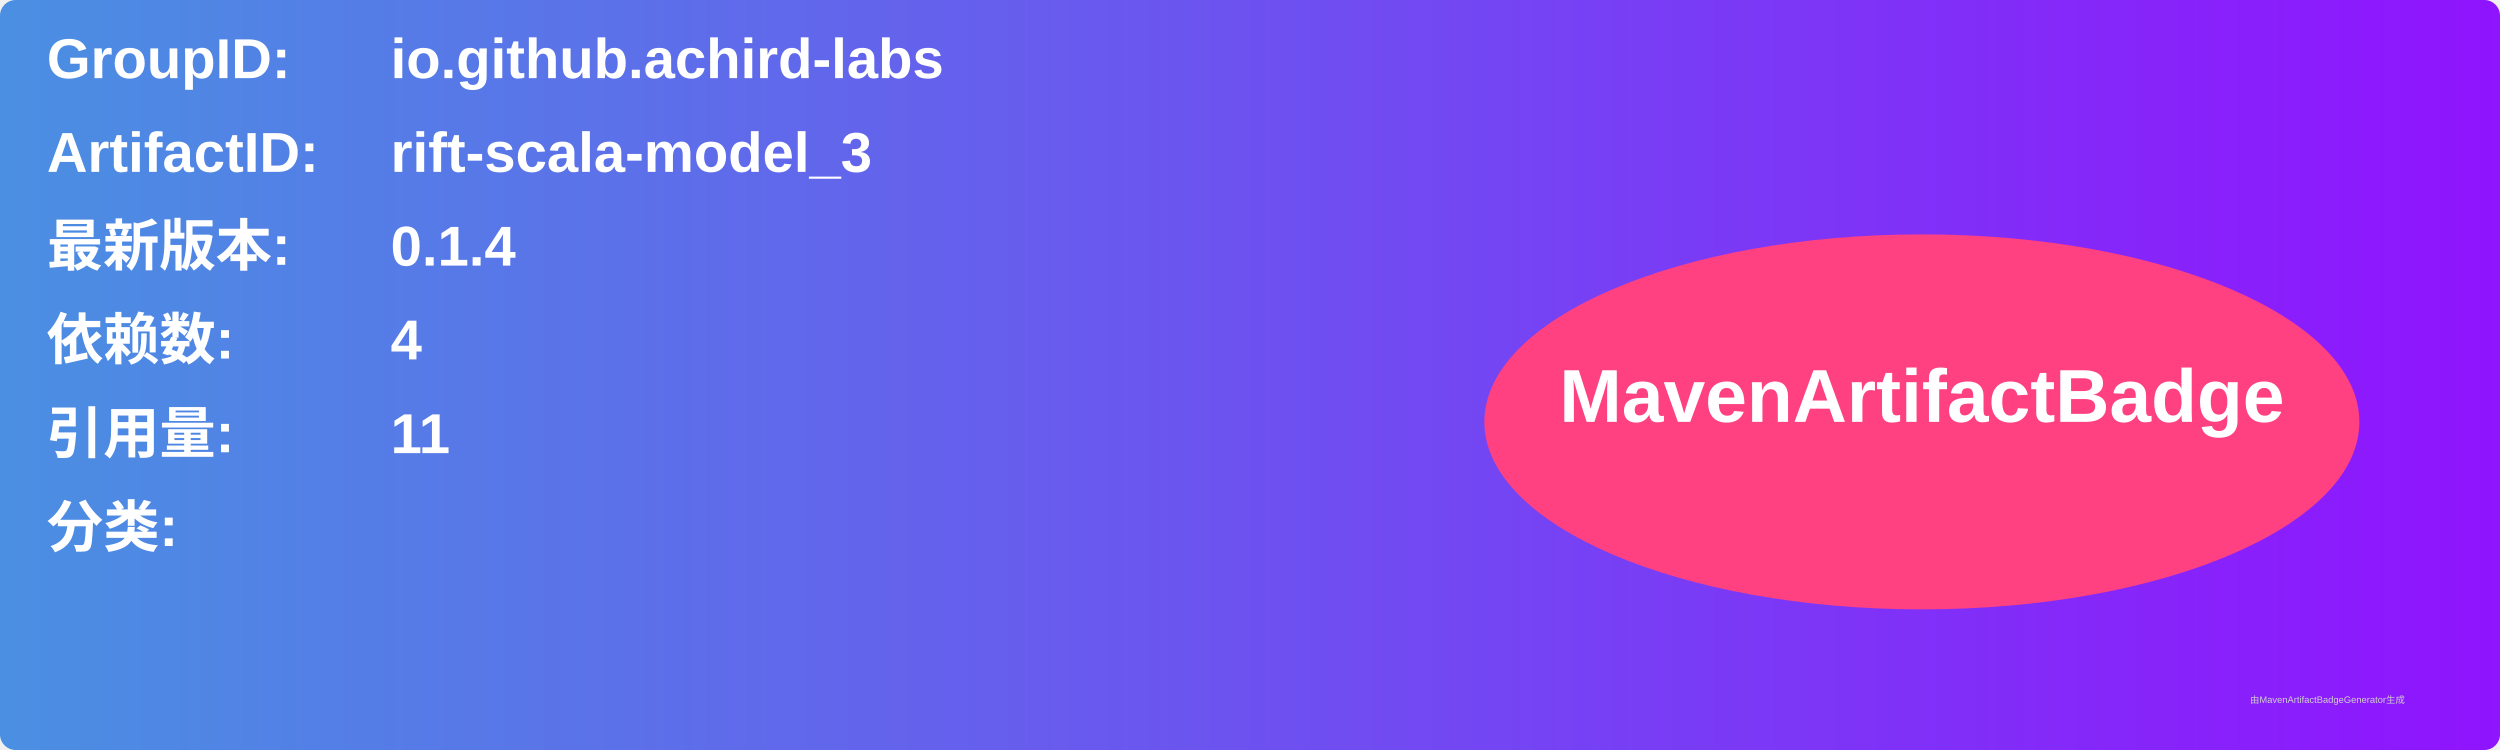
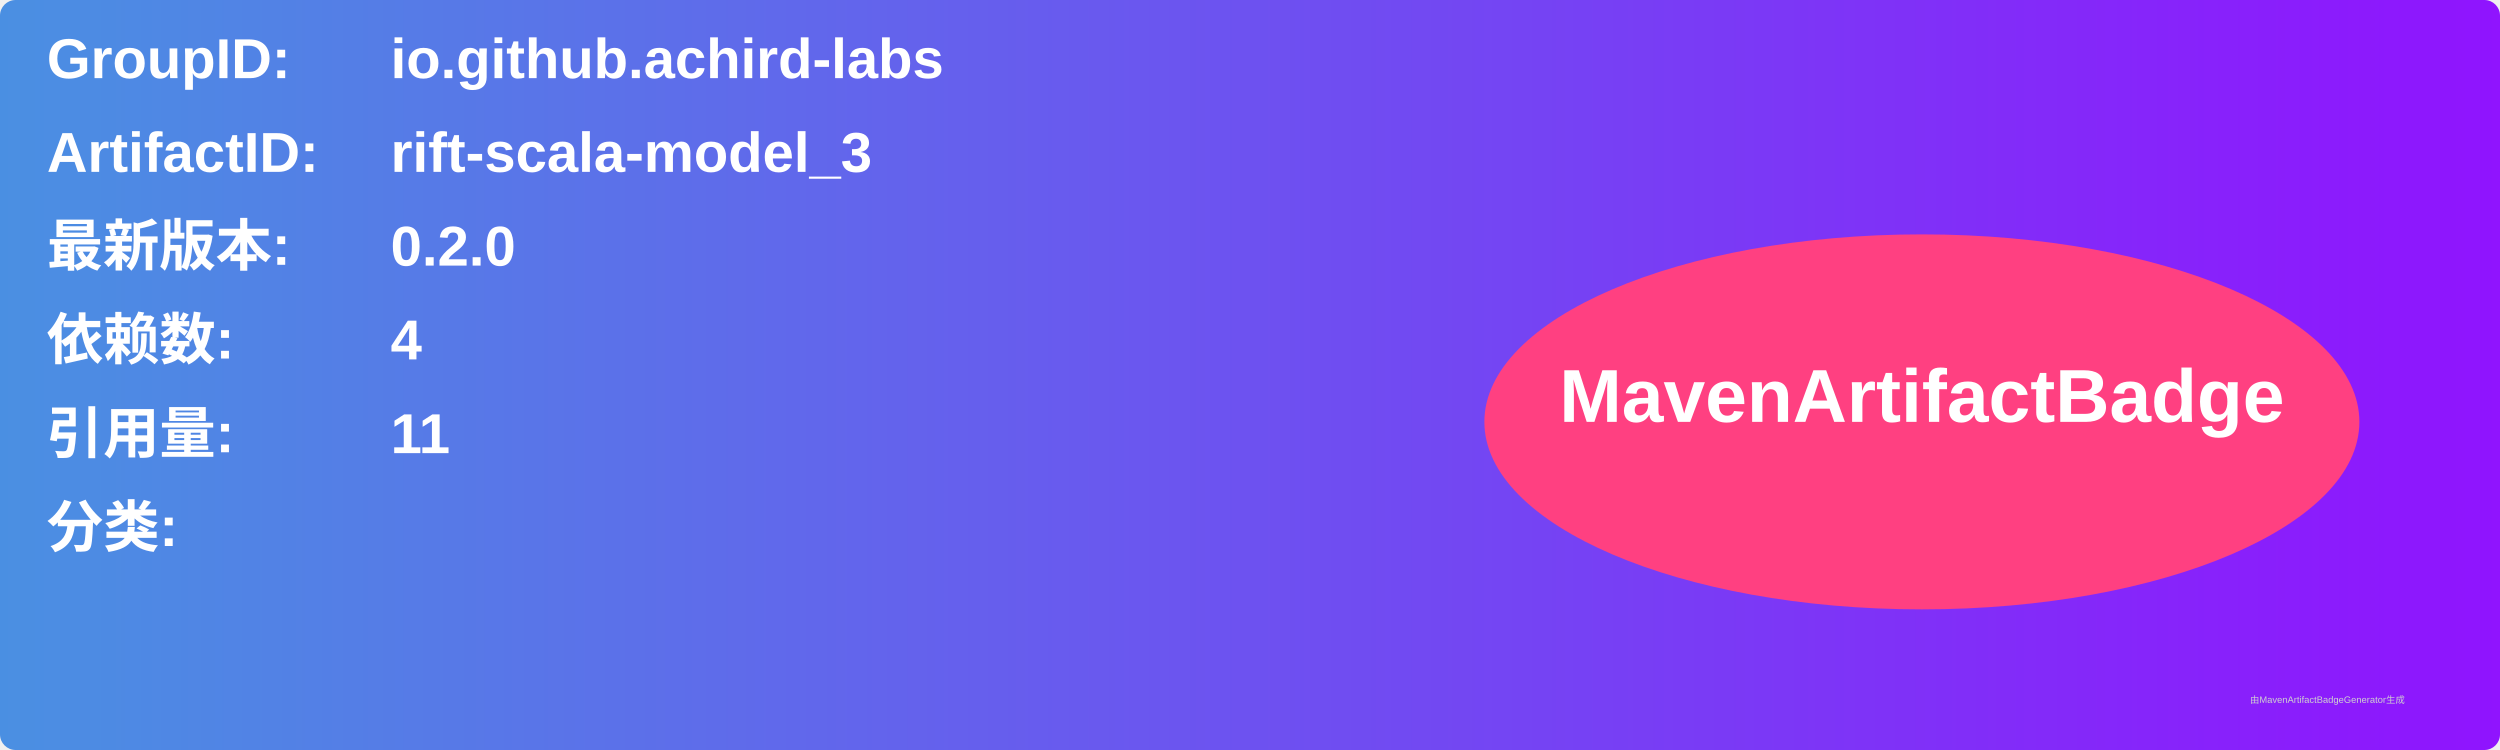
<svg xmlns="http://www.w3.org/2000/svg" width="800" height="240" viewBox="0 0 800 240">
  <linearGradient id="grad" x1="0%" y1="0%" x2="100%" y2="0%">
    <stop offset="0%" stop-color="#4a90e2" />
    <stop offset="100%" stop-color="#9013fe" />
  </linearGradient>
  <rect width="100%" height="100%" rx="5" ry="5" fill="url(#grad)" />
  <g transform="translate(15, 15)">
    <text x="0" y="10" font-family="Arial" font-size="18" fill="white" font-weight="bold" width="260">GroupID:</text>
    <text x="110" y="10" font-family="Arial" font-size="18" fill="white" font-weight="bold" width="460">io.github.achird-labs</text>
    <text x="0" y="40" font-family="Arial" font-size="18" fill="white" font-weight="bold" width="260">ArtifactID:</text>
    <text x="110" y="40" font-family="Arial" font-size="18" fill="white" font-weight="bold" width="460">rift-scala-model_3</text>
    <text x="0" y="70" font-family="Arial" font-size="18" fill="white" font-weight="bold">最新版本:</text>
    <text x="110" y="70" font-family="Arial" font-size="18" fill="white" font-weight="bold">
-       <tspan font-weight="bold">0.1.4</tspan>
+       <tspan font-weight="bold">0.2.0</tspan>
    </text>
    <text x="0" y="100" font-family="Arial" font-size="18" fill="white" font-weight="bold">依赖数: </text>
    <text x="110" y="100" font-family="Arial" font-size="18" fill="white">
      <tspan font-weight="bold">4</tspan>
    </text>
    <text x="0" y="130" font-family="Arial" font-size="18" fill="white" font-weight="bold">引用量: </text>
    <text x="110" y="130" font-family="Arial" font-size="18" fill="white">
      <tspan font-weight="bold">11</tspan>
    </text>
    <text x="0" y="160" font-family="Arial" font-size="18" fill="white" font-weight="bold">分类:</text>
    <text x="10" y="190" font-family="Arial" font-size="10" fill="white">
      <tspan font-weight="bold" />
    </text>
    <ellipse cx="600" cy="120" rx="140" ry="60" fill="#ff4081" />
    <text x="600" y="120" text-anchor="middle" font-family="Arial" font-size="24" fill="white" font-weight="bold">MavenArtifactBadge</text>
  </g>
  <text x="720" y="225" font-family="Arial" font-size="3" fill="#d0d0d0">由MavenArtifactBadgeGenerator生成</text>
</svg>
